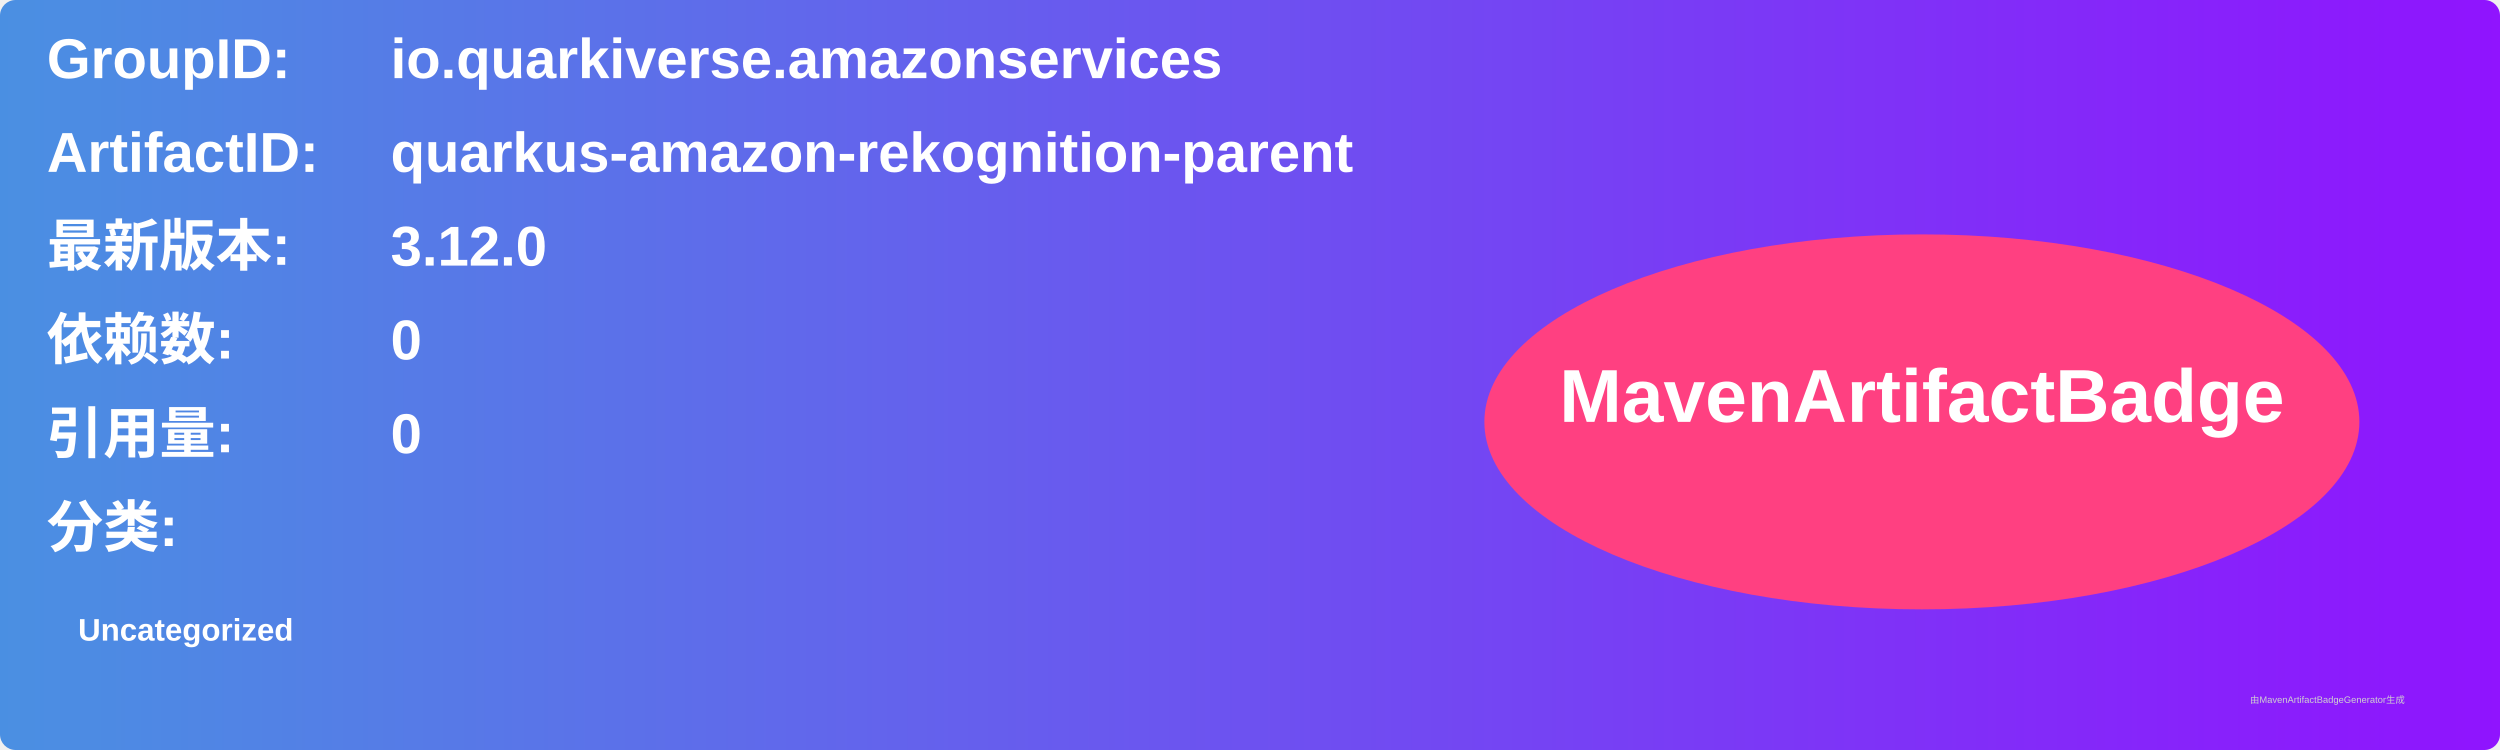
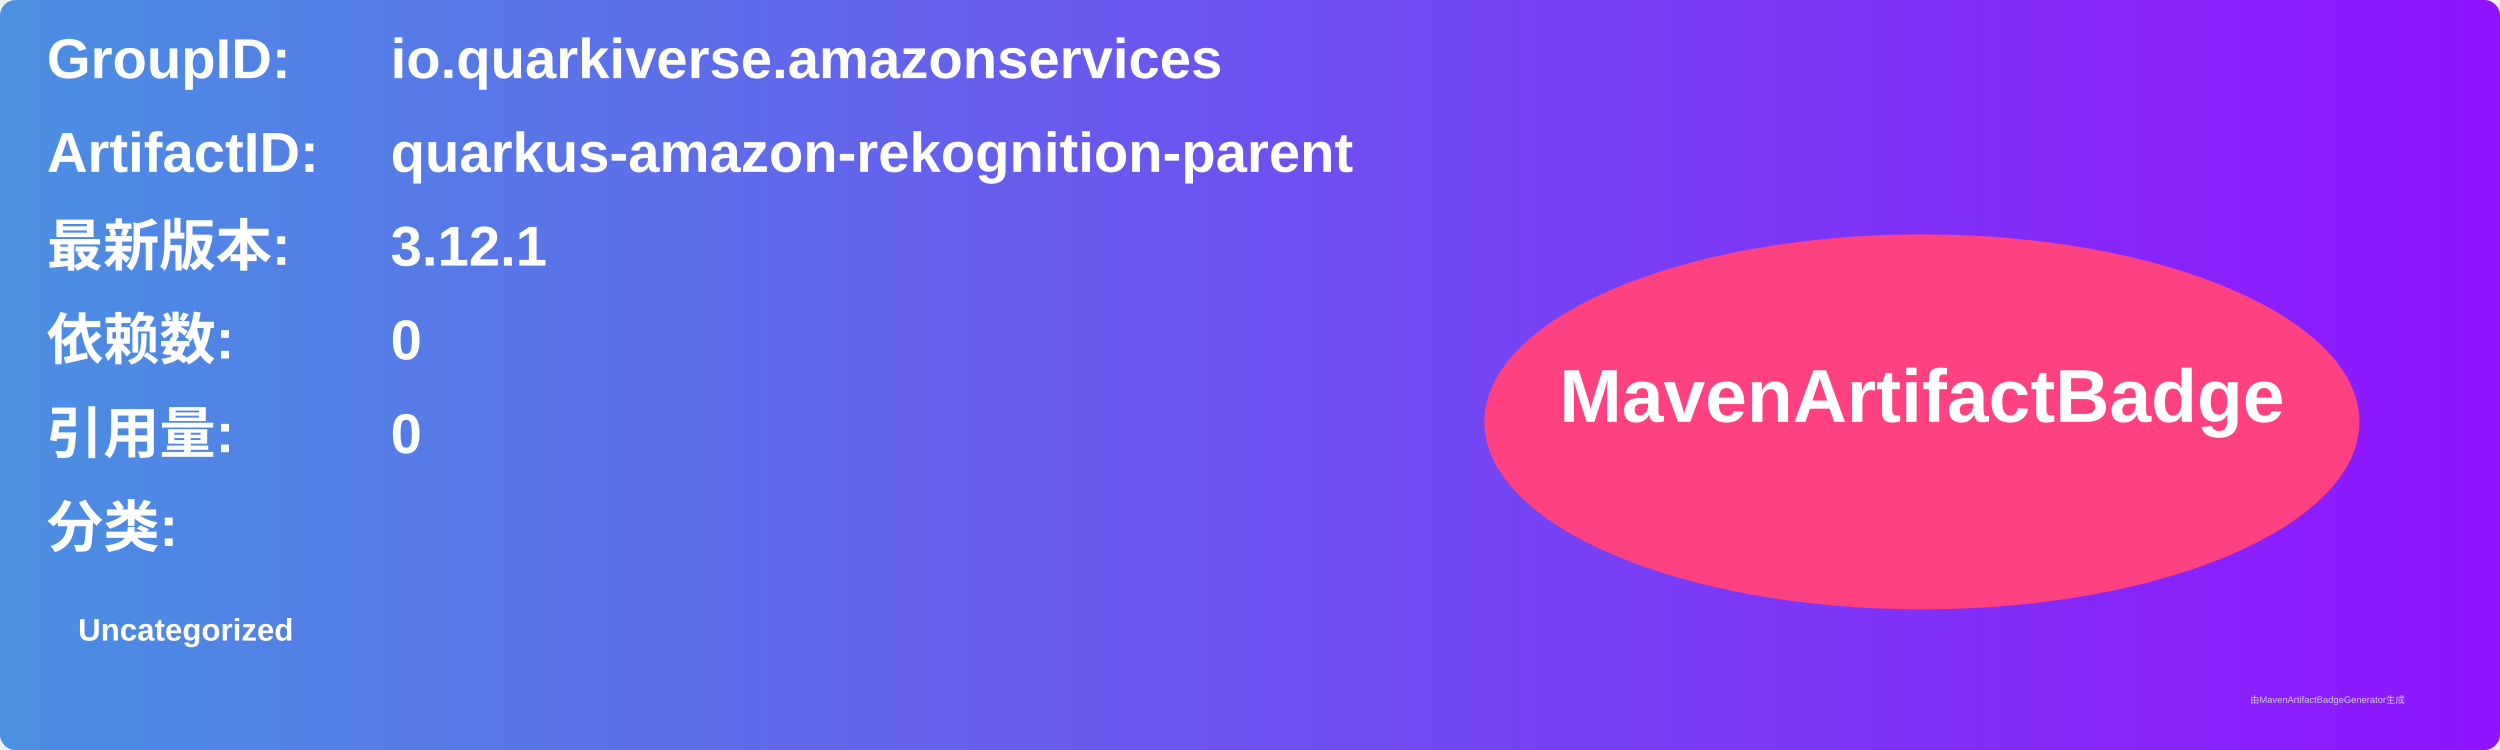
<svg xmlns="http://www.w3.org/2000/svg" width="800" height="240" viewBox="0 0 800 240">
  <linearGradient id="grad" x1="0%" y1="0%" x2="100%" y2="0%">
    <stop offset="0%" stop-color="#4a90e2" />
    <stop offset="100%" stop-color="#9013fe" />
  </linearGradient>
  <rect width="100%" height="100%" rx="5" ry="5" fill="url(#grad)" />
  <g transform="translate(15, 15)">
    <text x="0" y="10" font-family="Arial" font-size="18" fill="white" font-weight="bold" width="260">GroupID:</text>
    <text x="110" y="10" font-family="Arial" font-size="18" fill="white" font-weight="bold" width="460">io.quarkiverse.amazonservices</text>
    <text x="0" y="40" font-family="Arial" font-size="18" fill="white" font-weight="bold" width="260">ArtifactID:</text>
    <text x="110" y="40" font-family="Arial" font-size="18" fill="white" font-weight="bold" width="460">quarkus-amazon-rekognition-parent</text>
    <text x="0" y="70" font-family="Arial" font-size="18" fill="white" font-weight="bold">最新版本:</text>
    <text x="110" y="70" font-family="Arial" font-size="18" fill="white" font-weight="bold">
-       <tspan font-weight="bold">3.12.0</tspan>
+       <tspan font-weight="bold">3.12.1</tspan>
    </text>
    <text x="0" y="100" font-family="Arial" font-size="18" fill="white" font-weight="bold">依赖数: </text>
    <text x="110" y="100" font-family="Arial" font-size="18" fill="white">
      <tspan font-weight="bold">0</tspan>
    </text>
    <text x="0" y="130" font-family="Arial" font-size="18" fill="white" font-weight="bold">引用量: </text>
    <text x="110" y="130" font-family="Arial" font-size="18" fill="white">
      <tspan font-weight="bold">0</tspan>
    </text>
    <text x="0" y="160" font-family="Arial" font-size="18" fill="white" font-weight="bold">分类:</text>
    <text x="10" y="190" font-family="Arial" font-size="10" fill="white">
      <tspan font-weight="bold">Uncategorized</tspan>
    </text>
    <ellipse cx="600" cy="120" rx="140" ry="60" fill="#ff4081" />
    <text x="600" y="120" text-anchor="middle" font-family="Arial" font-size="24" fill="white" font-weight="bold">MavenArtifactBadge</text>
  </g>
  <text x="720" y="225" font-family="Arial" font-size="3" fill="#d0d0d0">由MavenArtifactBadgeGenerator生成</text>
</svg>
